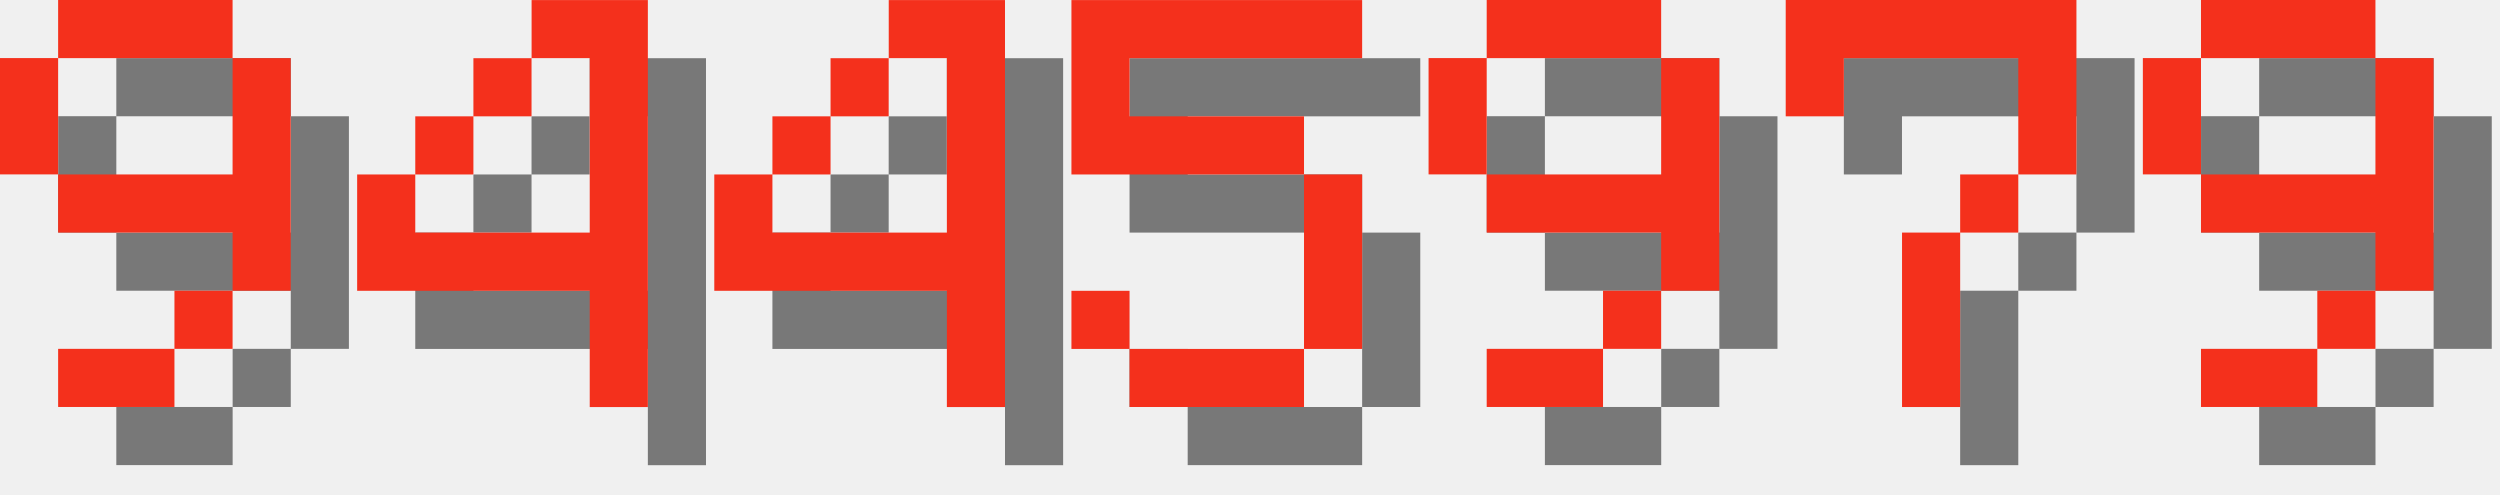
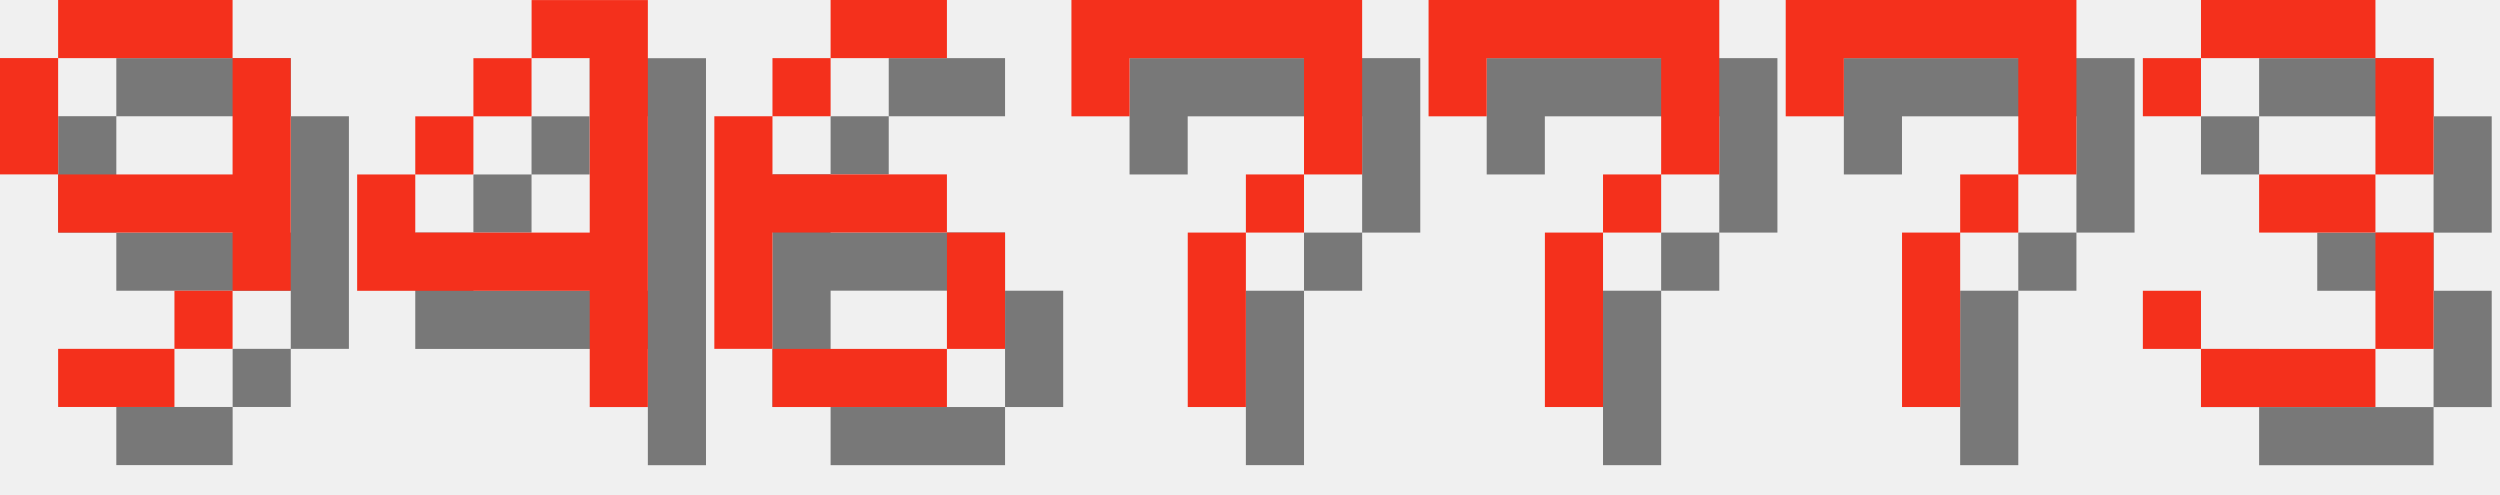
<svg xmlns="http://www.w3.org/2000/svg" version="1.1" width="182.0" height="36">
  <style>
        .text-foreground {
            fill: #F4301C;
        }
        .text-shadow {
            fill: #000000;
            fill-opacity: 0.5;
        }
    </style>
  <g class="digit" id="digit_9" transform="translate(0.0, 0), scale(4)">
    <path id="digit_9_shadow" class="text-shadow" d="m2.117 1.058v1.058h3.175v-1.058h-3.175zm3.175 1.058v2.117h-3.175v1.058h3.175v1.058h1.058v-4.233h-1.058zm0 4.233h-1.058v1.058h1.058v-1.058zm-1.058 1.058h-2.117v1.058h2.117v-1.058zm-2.117-3.175v-2.117h-1.058v2.117h1.058z" fill-opacity=".5" style="paint-order:stroke fill markers" />
    <path id="digit_9_fg" class="text-foreground" d="m1.058 0v1.058h3.175v-1.058h-3.175zm3.175 1.058v2.117h-3.175v1.058h3.175v1.058h1.058v-4.233h-1.058zm0 4.233h-1.058v1.058h1.058v-1.058zm-1.058 1.058h-2.117v1.058h2.117v-1.058zm-2.117-3.175v-2.117h-1.058v2.117h1.058z" fill="#fff" style="paint-order:stroke fill markers" />
  </g>
  <g class="digit" id="digit_4" transform="translate(26.0, 0), scale(4)">
    <path id="digit_4_shadow" class="text-shadow" d="m4.233 1.058v1.058h1.058v3.175h-3.175v-1.058h-1.058v2.117h4.233v2.117h1.058v-7.408h-2.117zm-2.117 3.175h1.058v-1.058h-1.058v1.058zm1.058-1.058h1.058v-1.058h-1.058v1.058z" fill-opacity=".5" style="paint-order:stroke fill markers" />
    <path id="digit_4_fg" class="text-foreground" d="m3.175 0v1.058h1.058v3.175h-3.175v-1.058h-1.058v2.117h4.233v2.117h1.058v-7.408h-2.117zm-2.117 3.175h1.058v-1.058h-1.058v1.058zm1.058-1.058h1.058v-1.058h-1.058v1.058z" fill="#fff" style="paint-order:stroke fill markers" />
  </g>
-   <g class="digit" id="digit_4" transform="translate(52.0, 0), scale(4)">
-     <path id="digit_4_shadow" class="text-shadow" d="m4.233 1.058v1.058h1.058v3.175h-3.175v-1.058h-1.058v2.117h4.233v2.117h1.058v-7.408h-2.117zm-2.117 3.175h1.058v-1.058h-1.058v1.058zm1.058-1.058h1.058v-1.058h-1.058v1.058z" fill-opacity=".5" style="paint-order:stroke fill markers" />
-     <path id="digit_4_fg" class="text-foreground" d="m3.175 0v1.058h1.058v3.175h-3.175v-1.058h-1.058v2.117h4.233v2.117h1.058v-7.408h-2.117zm-2.117 3.175h1.058v-1.058h-1.058v1.058zm1.058-1.058h1.058v-1.058h-1.058v1.058z" fill="#fff" style="paint-order:stroke fill markers" />
+   <g class="digit" id="digit_6" transform="translate(52.0, 0), scale(4)">
+     <path id="digit_6_shadow" class="text-shadow" d="m3.175 1.058v1.058h2.117v-1.058h-2.117zm0 1.058h-1.058v1.058h1.058v-1.058zm-1.058 1.058h-1.058v4.233h1.058v-2.117h3.175v-1.058h-3.175v-1.058zm3.175 2.117v2.117h1.058v-2.117h-1.058zm0 2.117h-3.175v1.058h3.175v-1.058z" fill-opacity=".5" style="paint-order:stroke fill markers" />
+     <path id="digit_6_fg" class="text-foreground" d="m2.117 0v1.058h2.117v-1.058h-2.117zm0 1.058h-1.058v1.058h1.058v-1.058zm-1.058 1.058h-1.058v4.233h1.058v-2.117h3.175v-1.058h-3.175v-1.058zm3.175 2.117v2.117h1.058v-2.117h-1.058zm0 2.117h-3.175v1.058h3.175v-1.058z" fill="#fff" style="paint-order:stroke fill markers" />
  </g>
-   <g class="digit" id="digit_5" transform="translate(78.0, 0), scale(4)">
-     <path id="digit_5_shadow" class="text-shadow" d="m1.058 1.058v3.175h4.233v3.175h-3.175v-1.058h-1.058v1.058h1.058v1.058h3.175v-1.058h1.058v-3.175h-1.058v-1.058h-3.175v-1.058h4.233v-1.058h-5.292z" fill-opacity=".5" style="paint-order:stroke fill markers" />
-     <path id="digit_5_fg" class="text-foreground" d="m0 0v3.175h4.233v3.175h-3.175v-1.058h-1.058v1.058h1.058v1.058h3.175v-1.058h1.058v-3.175h-1.058v-1.058h-3.175v-1.058h4.233v-1.058h-5.292z" fill="#fff" style="paint-order:stroke fill markers" />
+   <g class="digit" id="digit_7" transform="translate(78.0, 0), scale(4)">
+     <path id="digit_7_shadow" class="text-shadow" d="m1.058 1.058 2e-6 2.117h1.058v-1.058h3.175v1.058l2e-7 1.058h-1.058v1.058h-1.058l4e-7 3.175 1.058 1e-7v-3.175h1.058v-1.058h1.058l5e-7 -1.058v-2.117z" fill-opacity=".5" style="paint-order:stroke fill markers" />
+     <path id="digit_7_fg" class="text-foreground" d="m0 0 2e-6 2.117h1.058v-1.058h3.175v1.058l2e-7 1.058h-1.058v1.058h-1.058l4e-7 3.175 1.058 1e-7v-3.175h1.058v-1.058h1.058l5e-7 -1.058v-2.117z" fill="#fff" style="paint-order:stroke fill markers" />
  </g>
-   <g class="digit" id="digit_9" transform="translate(104.0, 0), scale(4)">
-     <path id="digit_9_shadow" class="text-shadow" d="m2.117 1.058v1.058h3.175v-1.058h-3.175zm3.175 1.058v2.117h-3.175v1.058h3.175v1.058h1.058v-4.233h-1.058zm0 4.233h-1.058v1.058h1.058v-1.058zm-1.058 1.058h-2.117v1.058h2.117v-1.058zm-2.117-3.175v-2.117h-1.058v2.117h1.058z" fill-opacity=".5" style="paint-order:stroke fill markers" />
-     <path id="digit_9_fg" class="text-foreground" d="m1.058 0v1.058h3.175v-1.058h-3.175zm3.175 1.058v2.117h-3.175v1.058h3.175v1.058h1.058v-4.233h-1.058zm0 4.233h-1.058v1.058h1.058v-1.058zm-1.058 1.058h-2.117v1.058h2.117v-1.058zm-2.117-3.175v-2.117h-1.058v2.117h1.058z" fill="#fff" style="paint-order:stroke fill markers" />
+   <g class="digit" id="digit_7" transform="translate(104.0, 0), scale(4)">
+     <path id="digit_7_shadow" class="text-shadow" d="m1.058 1.058 2e-6 2.117h1.058v-1.058h3.175v1.058l2e-7 1.058h-1.058v1.058h-1.058l4e-7 3.175 1.058 1e-7v-3.175h1.058v-1.058h1.058l5e-7 -1.058v-2.117z" fill-opacity=".5" style="paint-order:stroke fill markers" />
+     <path id="digit_7_fg" class="text-foreground" d="m0 0 2e-6 2.117h1.058v-1.058h3.175v1.058l2e-7 1.058h-1.058v1.058h-1.058l4e-7 3.175 1.058 1e-7v-3.175h1.058v-1.058h1.058l5e-7 -1.058v-2.117z" fill="#fff" style="paint-order:stroke fill markers" />
  </g>
  <g class="digit" id="digit_7" transform="translate(130.0, 0), scale(4)">
    <path id="digit_7_shadow" class="text-shadow" d="m1.058 1.058 2e-6 2.117h1.058v-1.058h3.175v1.058l2e-7 1.058h-1.058v1.058h-1.058l4e-7 3.175 1.058 1e-7v-3.175h1.058v-1.058h1.058l5e-7 -1.058v-2.117z" fill-opacity=".5" style="paint-order:stroke fill markers" />
    <path id="digit_7_fg" class="text-foreground" d="m0 0 2e-6 2.117h1.058v-1.058h3.175v1.058l2e-7 1.058h-1.058v1.058h-1.058l4e-7 3.175 1.058 1e-7v-3.175h1.058v-1.058h1.058l5e-7 -1.058v-2.117z" fill="#fff" style="paint-order:stroke fill markers" />
  </g>
-   <g class="digit" id="digit_9" transform="translate(156.0, 0), scale(4)">
-     <path id="digit_9_shadow" class="text-shadow" d="m2.117 1.058v1.058h3.175v-1.058h-3.175zm3.175 1.058v2.117h-3.175v1.058h3.175v1.058h1.058v-4.233h-1.058zm0 4.233h-1.058v1.058h1.058v-1.058zm-1.058 1.058h-2.117v1.058h2.117v-1.058zm-2.117-3.175v-2.117h-1.058v2.117h1.058z" fill-opacity=".5" style="paint-order:stroke fill markers" />
-     <path id="digit_9_fg" class="text-foreground" d="m1.058 0v1.058h3.175v-1.058h-3.175zm3.175 1.058v2.117h-3.175v1.058h3.175v1.058h1.058v-4.233h-1.058zm0 4.233h-1.058v1.058h1.058v-1.058zm-1.058 1.058h-2.117v1.058h2.117v-1.058zm-2.117-3.175v-2.117h-1.058v2.117h1.058z" fill="#fff" style="paint-order:stroke fill markers" />
+   <g class="digit" id="digit_3" transform="translate(156.0, 0), scale(4)">
+     <path id="digit_3_shadow" class="text-shadow" d="m1.058 2.117v1.058h1.058v-1.058h3.175v2.117h-2.117v1.058h2.117v2.117h-3.175v-1.058h-1.058v1.058h1.058v1.058h3.175v-1.058h1.058v-2.117h-1.058v-1.058h1.058v-2.117h-1.058v-1.058h-3.175v1.058h-1.058z" fill-opacity=".5" style="paint-order:stroke fill markers" />
+     <path id="digit_3_fg" class="text-foreground" d="m0 1.058v1.058h1.058v-1.058h3.175v2.117h-2.117v1.058h2.117v2.117h-3.175v-1.058h-1.058v1.058h1.058v1.058h3.175v-1.058h1.058v-2.117h-1.058v-1.058h1.058v-2.117h-1.058v-1.058h-3.175v1.058h-1.058z" fill="#fff" style="paint-order:stroke fill markers" />
  </g>
</svg>
